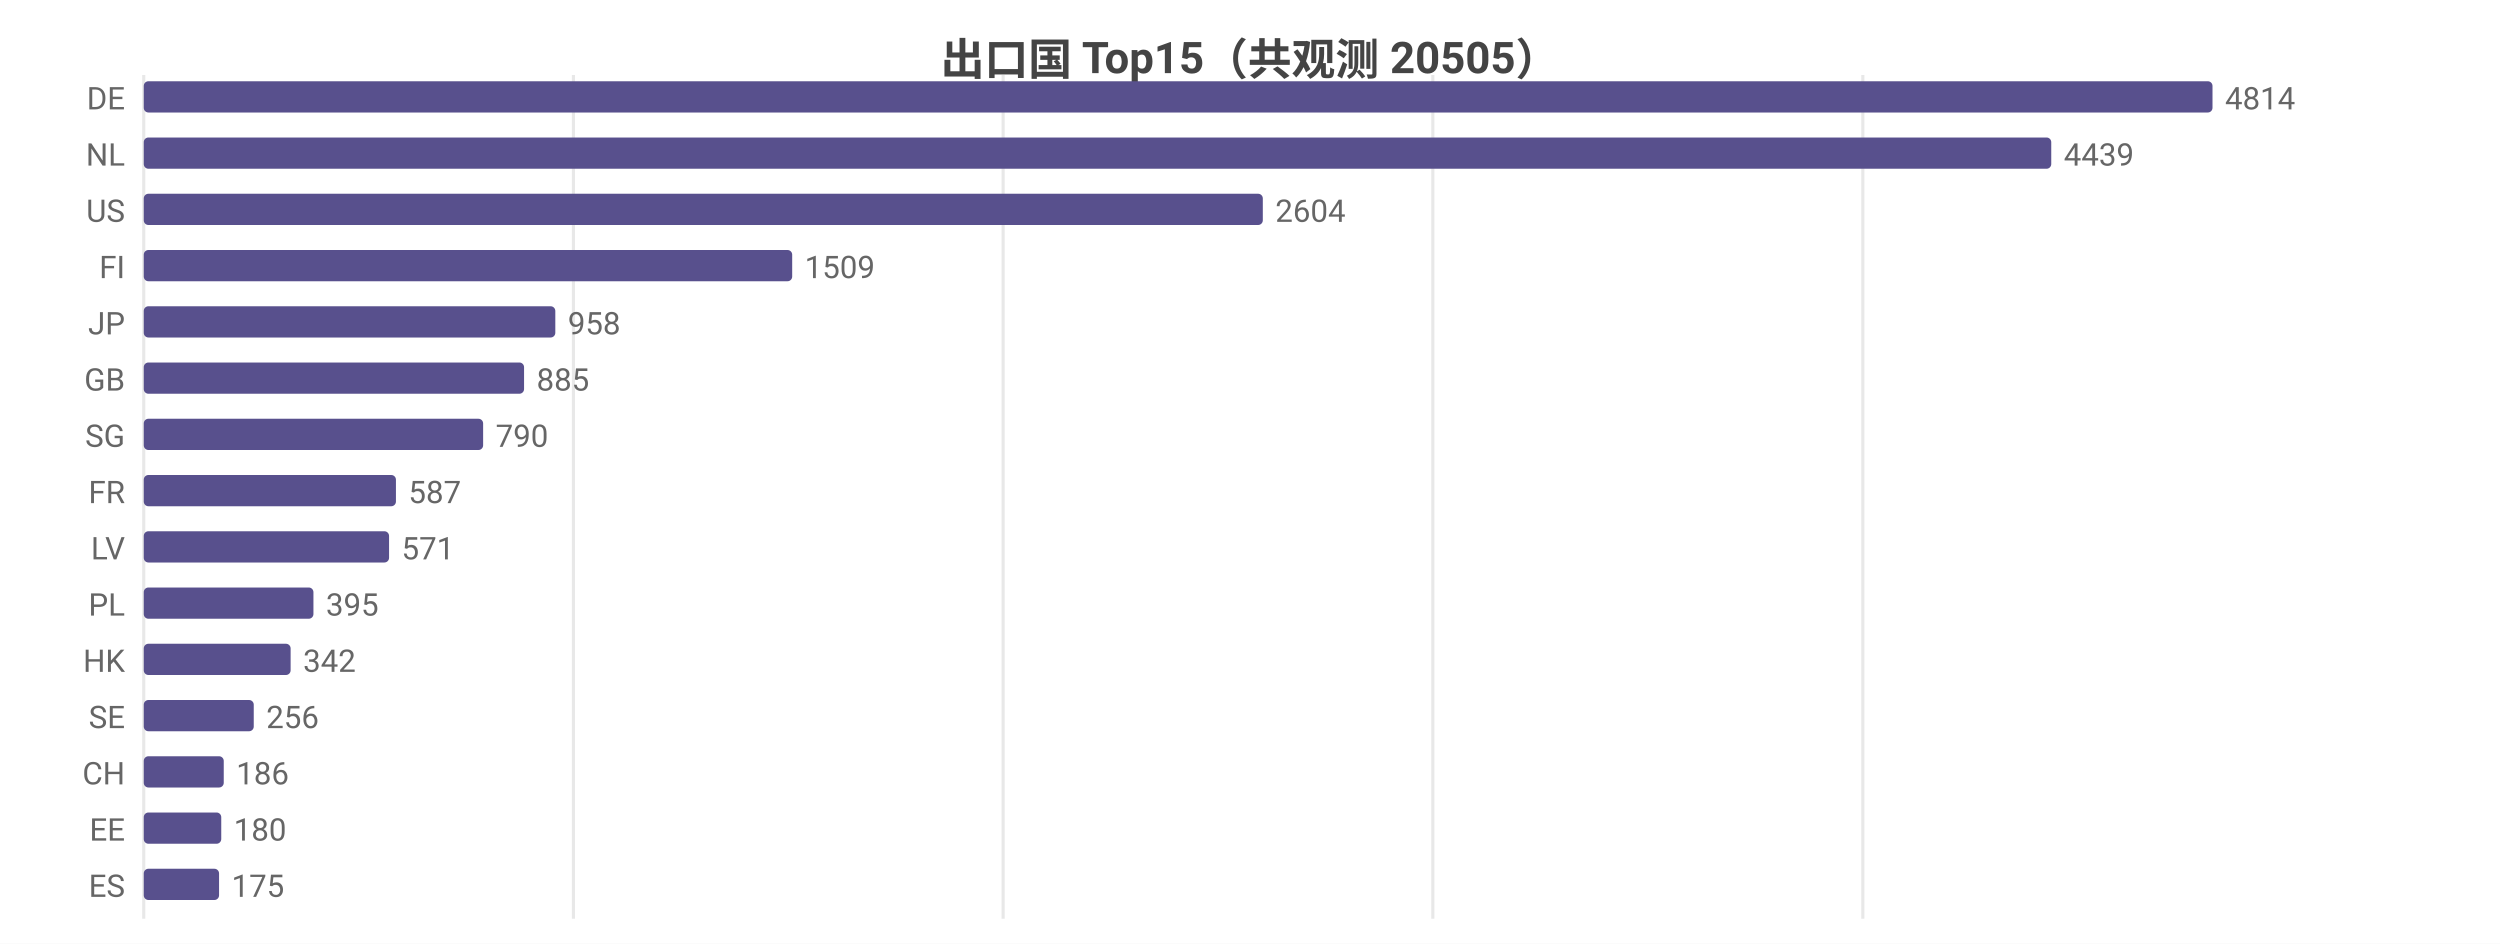
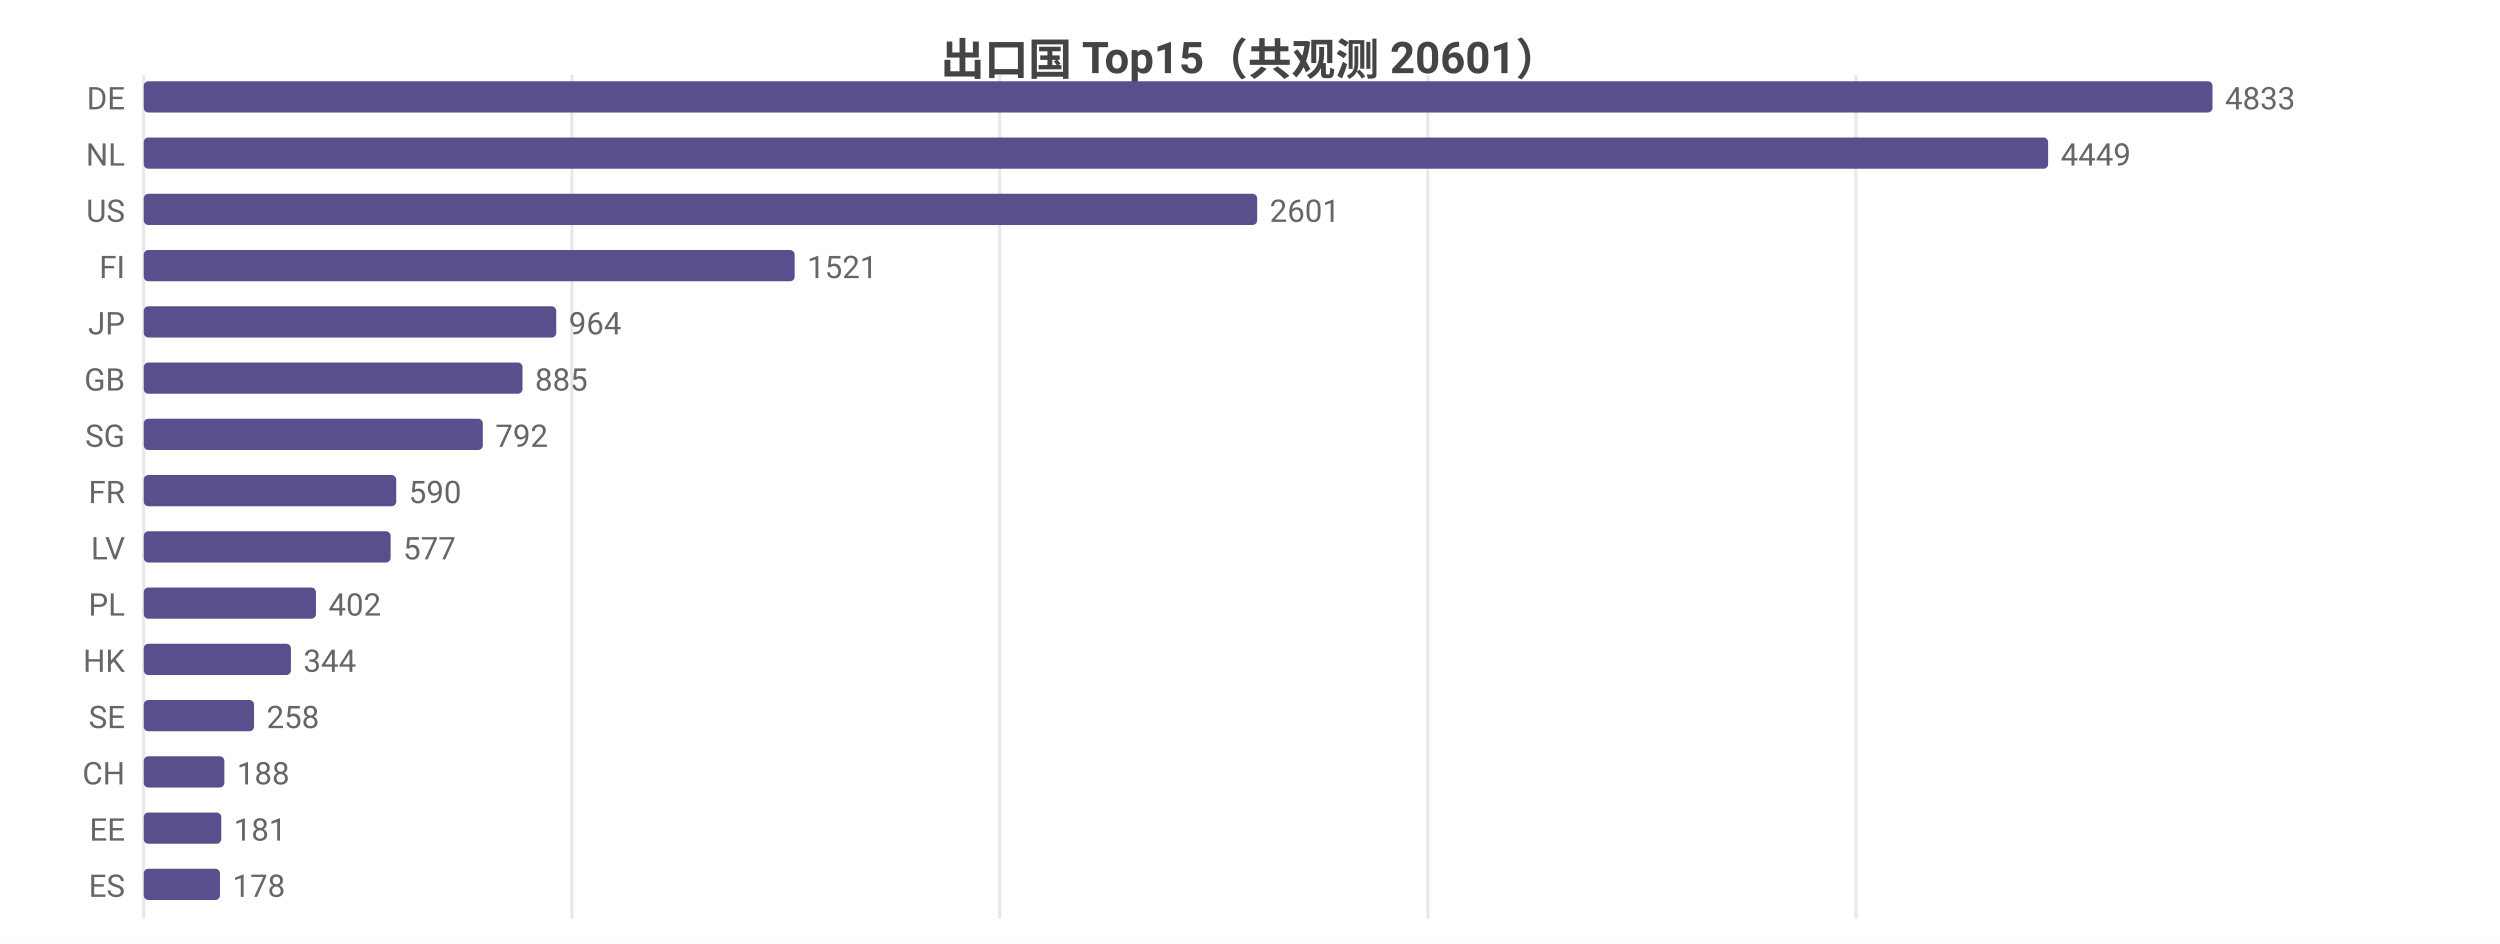
<svg xmlns="http://www.w3.org/2000/svg" width="800" height="302" viewBox="0 0 800 302">
  <rect width="800" height="302" fill="#ffffff" />
  <style>text{font-family:system-ui,-apple-system,'Segoe UI',Roboto,'PingFang SC','Microsoft YaHei','Noto Sans CJK SC',sans-serif}.g{stroke:#e8e8e8;stroke-width:1}.a{stroke:#999;stroke-width:1}.t{font-size:10px;fill:#666}.m{font-size:10px;text-anchor:middle;fill:#666}.e{font-size:10px;text-anchor:end;fill:#666}.l{font-size:11px;fill:#333}.tt{font-size:14px;font-weight:600;text-anchor:middle;fill:#444}.em{font-size:13px;text-anchor:middle;fill:#999}</style>
-   <text class="tt" x="400.0" y="24">出口国 Top15（共观测 20505）</text>
+   <text class="tt" x="400.0" y="24">出口国 Top15（共观测 20601）</text>
  <line class="g" x1="46" y1="24" x2="46" y2="294" />
-   <line class="g" x1="183.5" y1="24" x2="183.5" y2="294" />
-   <line class="g" x1="321.0" y1="24" x2="321.0" y2="294" />
-   <line class="g" x1="458.5" y1="24" x2="458.5" y2="294" />
-   <line class="g" x1="596.1" y1="24" x2="596.1" y2="294" />
+   <line class="g" x1="183.0" y1="24" x2="183.0" y2="294" />
+   <line class="g" x1="319.9" y1="24" x2="319.9" y2="294" />
+   <line class="g" x1="456.9" y1="24" x2="456.9" y2="294" />
+   <line class="g" x1="593.9" y1="24" x2="593.9" y2="294" />
  <text class="e" x="40" y="35">DE</text>
  <rect x="46" y="26" width="662" height="10" fill="#58508d" rx="1.5" />
-   <text class="t" x="712" y="35">4814</text>
+   <text class="t" x="712" y="35">4833</text>
  <text class="e" x="40" y="53">NL</text>
-   <rect x="46" y="44" width="610.4" height="10" fill="#58508d" rx="1.5" />
-   <text class="t" x="660.4" y="53">4439</text>
+   <rect x="46" y="44" width="609.4" height="10" fill="#58508d" rx="1.5" />
+   <text class="t" x="659.4" y="53">4449</text>
  <text class="e" x="40" y="71">US</text>
-   <rect x="46" y="62" width="358.1" height="10" fill="#58508d" rx="1.5" />
-   <text class="t" x="408.1" y="71">2604</text>
+   <rect x="46" y="62" width="356.3" height="10" fill="#58508d" rx="1.5" />
+   <text class="t" x="406.3" y="71">2601</text>
  <text class="e" x="40" y="89">FI</text>
-   <rect x="46" y="80" width="207.5" height="10" fill="#58508d" rx="1.5" />
-   <text class="t" x="257.5" y="89">1509</text>
+   <rect x="46" y="80" width="208.3" height="10" fill="#58508d" rx="1.5" />
+   <text class="t" x="258.3" y="89">1521</text>
  <text class="e" x="40" y="107">JP</text>
-   <rect x="46" y="98" width="131.7" height="10" fill="#58508d" rx="1.5" />
-   <text class="t" x="181.7" y="107">958</text>
+   <rect x="46" y="98" width="132.0" height="10" fill="#58508d" rx="1.5" />
+   <text class="t" x="182.0" y="107">964</text>
  <text class="e" x="40" y="125">GB</text>
-   <rect x="46" y="116" width="121.7" height="10" fill="#58508d" rx="1.5" />
-   <text class="t" x="171.7" y="125">885</text>
+   <rect x="46" y="116" width="121.2" height="10" fill="#58508d" rx="1.5" />
+   <text class="t" x="171.2" y="125">885</text>
  <text class="e" x="40" y="143">SG</text>
-   <rect x="46" y="134" width="108.6" height="10" fill="#58508d" rx="1.5" />
-   <text class="t" x="158.6" y="143">790</text>
+   <rect x="46" y="134" width="108.5" height="10" fill="#58508d" rx="1.5" />
+   <text class="t" x="158.5" y="143">792</text>
  <text class="e" x="40" y="161">FR</text>
-   <rect x="46" y="152" width="80.7" height="10" fill="#58508d" rx="1.5" />
-   <text class="t" x="130.7" y="161">587</text>
+   <rect x="46" y="152" width="80.8" height="10" fill="#58508d" rx="1.5" />
+   <text class="t" x="130.8" y="161">590</text>
  <text class="e" x="40" y="179">LV</text>
-   <rect x="46" y="170" width="78.5" height="10" fill="#58508d" rx="1.5" />
-   <text class="t" x="128.5" y="179">571</text>
+   <rect x="46" y="170" width="79.0" height="10" fill="#58508d" rx="1.5" />
+   <text class="t" x="129.0" y="179">577</text>
  <text class="e" x="40" y="197">PL</text>
-   <rect x="46" y="188" width="54.3" height="10" fill="#58508d" rx="1.5" />
-   <text class="t" x="104.3" y="197">395</text>
+   <rect x="46" y="188" width="55.1" height="10" fill="#58508d" rx="1.5" />
+   <text class="t" x="105.1" y="197">402</text>
  <text class="e" x="40" y="215">HK</text>
-   <rect x="46" y="206" width="47.0" height="10" fill="#58508d" rx="1.5" />
-   <text class="t" x="97.0" y="215">342</text>
+   <rect x="46" y="206" width="47.1" height="10" fill="#58508d" rx="1.5" />
+   <text class="t" x="97.1" y="215">344</text>
  <text class="e" x="40" y="233">SE</text>
-   <rect x="46" y="224" width="35.2" height="10" fill="#58508d" rx="1.5" />
-   <text class="t" x="85.2" y="233">256</text>
+   <rect x="46" y="224" width="35.3" height="10" fill="#58508d" rx="1.5" />
+   <text class="t" x="85.3" y="233">258</text>
  <text class="e" x="40" y="251">CH</text>
-   <rect x="46" y="242" width="25.6" height="10" fill="#58508d" rx="1.5" />
-   <text class="t" x="75.6" y="251">186</text>
+   <rect x="46" y="242" width="25.8" height="10" fill="#58508d" rx="1.5" />
+   <text class="t" x="75.8" y="251">188</text>
  <text class="e" x="40" y="269">EE</text>
  <rect x="46" y="260" width="24.8" height="10" fill="#58508d" rx="1.5" />
-   <text class="t" x="74.8" y="269">180</text>
+   <text class="t" x="74.8" y="269">181</text>
  <text class="e" x="40" y="287">ES</text>
-   <rect x="46" y="278" width="24.1" height="10" fill="#58508d" rx="1.5" />
-   <text class="t" x="74.1" y="287">175</text>
+   <rect x="46" y="278" width="24.4" height="10" fill="#58508d" rx="1.5" />
+   <text class="t" x="74.4" y="287">178</text>
</svg>
